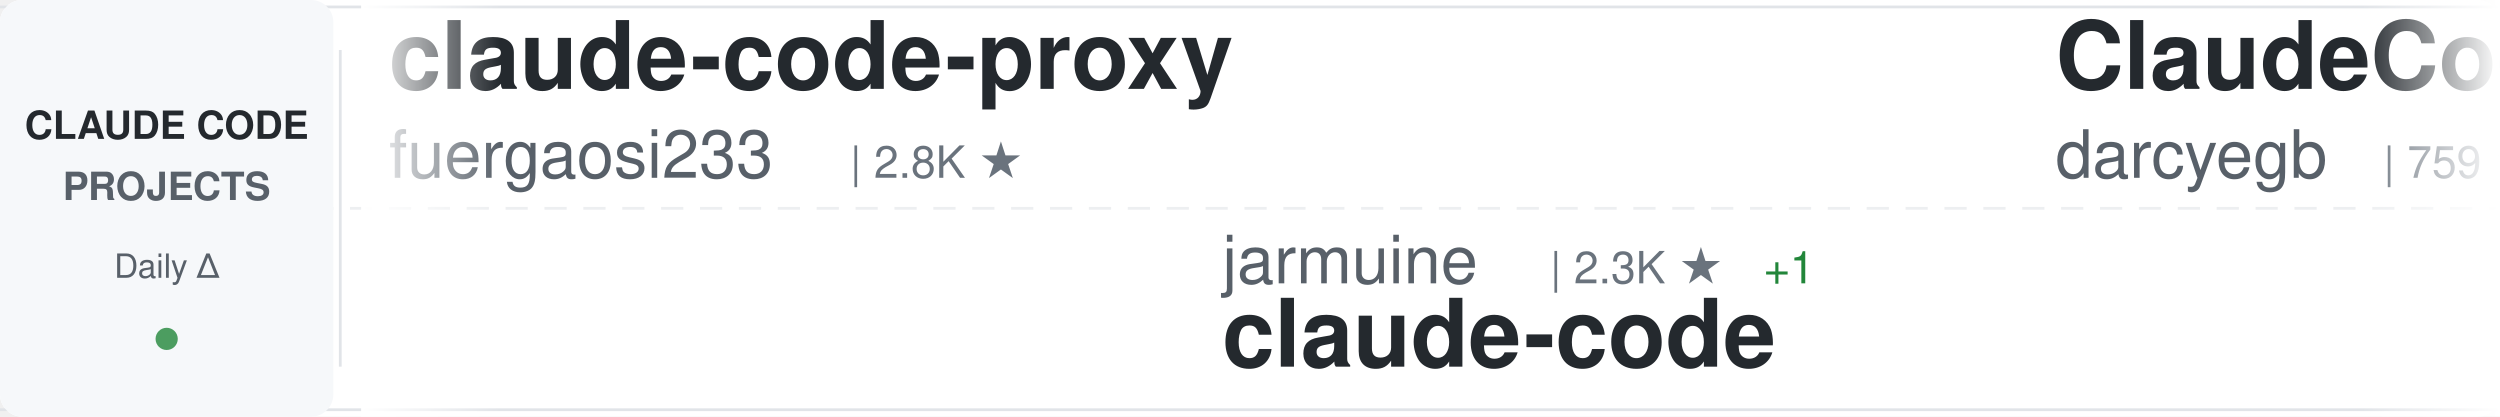
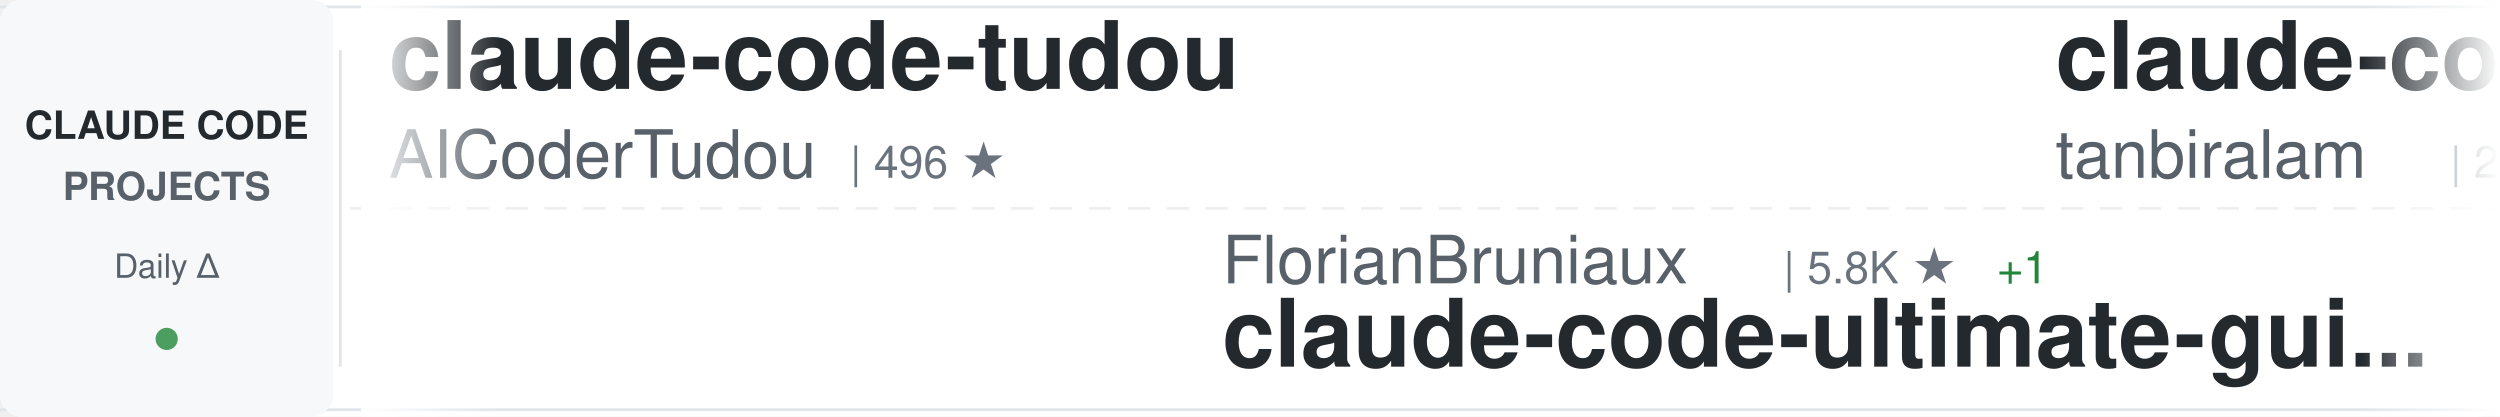
<svg xmlns="http://www.w3.org/2000/svg" width="900" height="150">
  <defs>
    <linearGradient id="awesomeLeftFade" x1="0%" y1="0%" x2="100%" y2="0%">
      <stop offset="0%" style="stop-color:#ffffff;stop-opacity:1" />
      <stop offset="100%" style="stop-color:#ffffff;stop-opacity:0" />
    </linearGradient>
    <linearGradient id="awesomeRightFade" x1="0%" y1="0%" x2="100%" y2="0%">
      <stop offset="0%" style="stop-color:#ffffff;stop-opacity:0" />
      <stop offset="100%" style="stop-color:#ffffff;stop-opacity:1" />
    </linearGradient>
  </defs>
  <rect width="900" height="150" fill="#ffffff" rx="8" />
  <rect x="0" y="2" width="900" height="1" fill="#e1e4e8" />
  <rect x="0" y="147" width="900" height="1" fill="#e1e4e8" />
  <line x1="0" y1="75" x2="900" y2="75" stroke="#e1e4e8" stroke-width="1" stroke-dasharray="8 6" opacity="0.6" />
  <rect x="0" y="0" width="120" height="150" fill="#f6f8fa" rx="8" />
  <text x="60" y="50" font-family="-apple-system, BlinkMacSystemFont, 'Segoe UI', Helvetica, Arial, sans-serif" font-size="14" font-weight="600" fill="#24292e" text-anchor="middle">CLAUDE CODE</text>
  <text x="60" y="72" font-family="-apple-system, BlinkMacSystemFont, 'Segoe UI', Helvetica, Arial, sans-serif" font-size="14" font-weight="600" fill="#586069" text-anchor="middle">PROJECTS</text>
  <text x="60" y="100" font-family="-apple-system, BlinkMacSystemFont, 'Segoe UI', Helvetica, Arial, sans-serif" font-size="12" font-weight="500" fill="#586069" text-anchor="middle">Daily Δ</text>
  <circle cx="60" cy="122" r="4" fill="#22863a" opacity="0.8" />
  <rect x="122" y="18" width="1" height="114" fill="#e1e4e8" />
  <clipPath id="awesomeTickerClip">
    <rect x="130" y="0" width="770" height="150" />
  </clipPath>
  <g clip-path="url(#awesomeTickerClip)">
    <g id="awesomeTickerItems">
      <animateTransform attributeName="transform" attributeType="XML" type="translate" from="0 0" to="-3000 0" dur="54s" repeatCount="indefinite" />
      <g transform="translate(0, 0)">
-         <text x="140" y="32" font-family="-apple-system, BlinkMacSystemFont, 'Segoe UI', Helvetica, Arial, sans-serif" font-size="34" font-weight="600" fill="#24292e">claude-code-proxy</text>
-         <text x="140" y="64" font-family="-apple-system, BlinkMacSystemFont, 'Segoe UI', Helvetica, Arial, sans-serif" font-size="24" font-weight="400" fill="#586069">fuergaosi233</text>
-         <text x="306" y="64" font-family="-apple-system, BlinkMacSystemFont, 'Segoe UI', Helvetica, Arial, sans-serif" font-size="16" font-weight="500" fill="#6a737d">| 2.8K ★</text>
+         <text x="140" y="32" font-family="-apple-system, BlinkMacSystemFont, 'Segoe UI', Helvetica, Arial, sans-serif" font-size="34" font-weight="600" fill="#24292e">claude-code-tudou</text>
+         <text x="140" y="64" font-family="-apple-system, BlinkMacSystemFont, 'Segoe UI', Helvetica, Arial, sans-serif" font-size="24" font-weight="400" fill="#586069">AICoderTudou</text>
+         <text x="306" y="64" font-family="-apple-system, BlinkMacSystemFont, 'Segoe UI', Helvetica, Arial, sans-serif" font-size="16" font-weight="500" fill="#6a737d">| 496 ★</text>
      </g>
      <g transform="translate(300, 0)">
-         <text x="140" y="102" font-family="-apple-system, BlinkMacSystemFont, 'Segoe UI', Helvetica, Arial, sans-serif" font-size="24" font-weight="400" fill="#586069">jarmuine</text>
-         <text x="258" y="102" font-family="-apple-system, BlinkMacSystemFont, 'Segoe UI', Helvetica, Arial, sans-serif" font-size="16" font-weight="500" fill="#6a737d">| 2.3K ★</text>
-         <text x="335" y="102" font-family="-apple-system, BlinkMacSystemFont, 'Segoe UI', Helvetica, Arial, sans-serif" font-size="16" font-weight="500" fill="#22863a"> +1</text>
+         <text x="140" y="102" font-family="-apple-system, BlinkMacSystemFont, 'Segoe UI', Helvetica, Arial, sans-serif" font-size="24" font-weight="400" fill="#586069">FlorianBruniaux</text>
+         <text x="342" y="102" font-family="-apple-system, BlinkMacSystemFont, 'Segoe UI', Helvetica, Arial, sans-serif" font-size="16" font-weight="500" fill="#6a737d">| 5.8K ★</text>
+         <text x="419" y="102" font-family="-apple-system, BlinkMacSystemFont, 'Segoe UI', Helvetica, Arial, sans-serif" font-size="16" font-weight="500" fill="#22863a"> +1</text>
+         <text x="140" y="132" font-family="-apple-system, BlinkMacSystemFont, 'Segoe UI', Helvetica, Arial, sans-serif" font-size="34" font-weight="600" fill="#24292e">claude-code-ultimate-gui...</text>
+       </g>
+       <g transform="translate(600, 0)">
+         <text x="140" y="32" font-family="-apple-system, BlinkMacSystemFont, 'Segoe UI', Helvetica, Arial, sans-serif" font-size="34" font-weight="600" fill="#24292e">claude-code</text>
+         <text x="140" y="64" font-family="-apple-system, BlinkMacSystemFont, 'Segoe UI', Helvetica, Arial, sans-serif" font-size="24" font-weight="400" fill="#586069">tanbiralam</text>
+         <text x="282" y="64" font-family="-apple-system, BlinkMacSystemFont, 'Segoe UI', Helvetica, Arial, sans-serif" font-size="16" font-weight="500" fill="#6a737d">| 2.2K ★</text>
+         <text x="359" y="64" font-family="-apple-system, BlinkMacSystemFont, 'Segoe UI', Helvetica, Arial, sans-serif" font-size="16" font-weight="500" fill="#cb2431"> -1</text>
+       </g>
+       <g transform="translate(900, 0)">
+         <text x="140" y="102" font-family="-apple-system, BlinkMacSystemFont, 'Segoe UI', Helvetica, Arial, sans-serif" font-size="24" font-weight="400" fill="#586069">diet103</text>
+         <text x="246" y="102" font-family="-apple-system, BlinkMacSystemFont, 'Segoe UI', Helvetica, Arial, sans-serif" font-size="16" font-weight="500" fill="#6a737d">| 10.0K ★</text>
+         <text x="332" y="102" font-family="-apple-system, BlinkMacSystemFont, 'Segoe UI', Helvetica, Arial, sans-serif" font-size="16" font-weight="500" fill="#cb2431"> -1</text>
+         <text x="140" y="132" font-family="-apple-system, BlinkMacSystemFont, 'Segoe UI', Helvetica, Arial, sans-serif" font-size="34" font-weight="600" fill="#24292e">claude-code-infrastructu...</text>
+       </g>
+       <g transform="translate(1200, 0)">
+         <text x="140" y="32" font-family="-apple-system, BlinkMacSystemFont, 'Segoe UI', Helvetica, Arial, sans-serif" font-size="34" font-weight="600" fill="#24292e">claude-code-webui</text>
+         <text x="140" y="64" font-family="-apple-system, BlinkMacSystemFont, 'Segoe UI', Helvetica, Arial, sans-serif" font-size="24" font-weight="400" fill="#586069">sugyan</text>
+         <text x="234" y="64" font-family="-apple-system, BlinkMacSystemFont, 'Segoe UI', Helvetica, Arial, sans-serif" font-size="16" font-weight="500" fill="#6a737d">| 1.1K ★</text>
+       </g>
+       <g transform="translate(1500, 0)">
+         <text x="140" y="102" font-family="-apple-system, BlinkMacSystemFont, 'Segoe UI', Helvetica, Arial, sans-serif" font-size="24" font-weight="400" fill="#586069">nicedreamzapp</text>
+         <text x="318" y="102" font-family="-apple-system, BlinkMacSystemFont, 'Segoe UI', Helvetica, Arial, sans-serif" font-size="16" font-weight="500" fill="#6a737d">| 3.2K ★</text>
+         <text x="395" y="102" font-family="-apple-system, BlinkMacSystemFont, 'Segoe UI', Helvetica, Arial, sans-serif" font-size="16" font-weight="500" fill="#22863a"> +1</text>
+         <text x="140" y="132" font-family="-apple-system, BlinkMacSystemFont, 'Segoe UI', Helvetica, Arial, sans-serif" font-size="34" font-weight="600" fill="#24292e">claude-code-local</text>
+       </g>
+       <g transform="translate(1800, 0)">
+         <text x="140" y="32" font-family="-apple-system, BlinkMacSystemFont, 'Segoe UI', Helvetica, Arial, sans-serif" font-size="34" font-weight="600" fill="#24292e">claude-code-best-practic...</text>
+         <text x="140" y="64" font-family="-apple-system, BlinkMacSystemFont, 'Segoe UI', Helvetica, Arial, sans-serif" font-size="24" font-weight="400" fill="#586069">shanraisshan</text>
+         <text x="306" y="64" font-family="-apple-system, BlinkMacSystemFont, 'Segoe UI', Helvetica, Arial, sans-serif" font-size="16" font-weight="500" fill="#6a737d">| 64.7K ★</text>
+         <text x="392" y="64" font-family="-apple-system, BlinkMacSystemFont, 'Segoe UI', Helvetica, Arial, sans-serif" font-size="16" font-weight="500" fill="#22863a"> +20</text>
+       </g>
+       <g transform="translate(2100, 0)">
+         <text x="140" y="102" font-family="-apple-system, BlinkMacSystemFont, 'Segoe UI', Helvetica, Arial, sans-serif" font-size="24" font-weight="400" fill="#586069">claude-code-best</text>
+         <text x="354" y="102" font-family="-apple-system, BlinkMacSystemFont, 'Segoe UI', Helvetica, Arial, sans-serif" font-size="16" font-weight="500" fill="#6a737d">| 22.1K ★</text>
+         <text x="440" y="102" font-family="-apple-system, BlinkMacSystemFont, 'Segoe UI', Helvetica, Arial, sans-serif" font-size="16" font-weight="500" fill="#22863a"> +2</text>
        <text x="140" y="132" font-family="-apple-system, BlinkMacSystemFont, 'Segoe UI', Helvetica, Arial, sans-serif" font-size="34" font-weight="600" fill="#24292e">claude-code</text>
      </g>
-       <g transform="translate(600, 0)">
-         <text x="140" y="32" font-family="-apple-system, BlinkMacSystemFont, 'Segoe UI', Helvetica, Arial, sans-serif" font-size="34" font-weight="600" fill="#24292e">ClaudeCodeAgents</text>
-         <text x="140" y="64" font-family="-apple-system, BlinkMacSystemFont, 'Segoe UI', Helvetica, Arial, sans-serif" font-size="24" font-weight="400" fill="#586069">darcyegb</text>
-         <text x="258" y="64" font-family="-apple-system, BlinkMacSystemFont, 'Segoe UI', Helvetica, Arial, sans-serif" font-size="16" font-weight="500" fill="#6a737d">| 759 ★</text>
-       </g>
-       <g transform="translate(900, 0)">
-         <text x="140" y="102" font-family="-apple-system, BlinkMacSystemFont, 'Segoe UI', Helvetica, Arial, sans-serif" font-size="24" font-weight="400" fill="#586069">OneRedOak</text>
-         <text x="270" y="102" font-family="-apple-system, BlinkMacSystemFont, 'Segoe UI', Helvetica, Arial, sans-serif" font-size="16" font-weight="500" fill="#6a737d">| 3.9K ★</text>
-         <text x="140" y="132" font-family="-apple-system, BlinkMacSystemFont, 'Segoe UI', Helvetica, Arial, sans-serif" font-size="34" font-weight="600" fill="#24292e">claude-code-workflows</text>
-       </g>
-       <g transform="translate(1200, 0)">
-         <text x="140" y="32" font-family="-apple-system, BlinkMacSystemFont, 'Segoe UI', Helvetica, Arial, sans-serif" font-size="34" font-weight="600" fill="#24292e">claude-code</text>
-         <text x="140" y="64" font-family="-apple-system, BlinkMacSystemFont, 'Segoe UI', Helvetica, Arial, sans-serif" font-size="24" font-weight="400" fill="#586069">Tinkeringg-Lab</text>
-         <text x="330" y="64" font-family="-apple-system, BlinkMacSystemFont, 'Segoe UI', Helvetica, Arial, sans-serif" font-size="16" font-weight="500" fill="#6a737d">| 212 ★</text>
-       </g>
-       <g transform="translate(1500, 0)">
-         <text x="140" y="102" font-family="-apple-system, BlinkMacSystemFont, 'Segoe UI', Helvetica, Arial, sans-serif" font-size="24" font-weight="400" fill="#586069">alex000kim</text>
-         <text x="282" y="102" font-family="-apple-system, BlinkMacSystemFont, 'Segoe UI', Helvetica, Arial, sans-serif" font-size="16" font-weight="500" fill="#6a737d">| 233 ★</text>
-         <text x="140" y="132" font-family="-apple-system, BlinkMacSystemFont, 'Segoe UI', Helvetica, Arial, sans-serif" font-size="34" font-weight="600" fill="#24292e">claude-code</text>
-       </g>
-       <g transform="translate(1800, 0)">
+       <g transform="translate(2400, 0)">
        <text x="140" y="32" font-family="-apple-system, BlinkMacSystemFont, 'Segoe UI', Helvetica, Arial, sans-serif" font-size="34" font-weight="600" fill="#24292e">claude-code-source</text>
-         <text x="140" y="64" font-family="-apple-system, BlinkMacSystemFont, 'Segoe UI', Helvetica, Arial, sans-serif" font-size="24" font-weight="400" fill="#586069">hangsman</text>
-         <text x="258" y="64" font-family="-apple-system, BlinkMacSystemFont, 'Segoe UI', Helvetica, Arial, sans-serif" font-size="16" font-weight="500" fill="#6a737d">| 791 ★</text>
-       </g>
-       <g transform="translate(2100, 0)">
-         <text x="140" y="102" font-family="-apple-system, BlinkMacSystemFont, 'Segoe UI', Helvetica, Arial, sans-serif" font-size="24" font-weight="400" fill="#586069">guanshan</text>
-         <text x="258" y="102" font-family="-apple-system, BlinkMacSystemFont, 'Segoe UI', Helvetica, Arial, sans-serif" font-size="16" font-weight="500" fill="#6a737d">| 61 ★</text>
-         <text x="140" y="132" font-family="-apple-system, BlinkMacSystemFont, 'Segoe UI', Helvetica, Arial, sans-serif" font-size="34" font-weight="600" fill="#24292e">ClaudeCode</text>
-       </g>
-       <g transform="translate(2400, 0)">
-         <text x="140" y="32" font-family="-apple-system, BlinkMacSystemFont, 'Segoe UI', Helvetica, Arial, sans-serif" font-size="34" font-weight="600" fill="#24292e">awesome-claude-code-tool...</text>
-         <text x="140" y="64" font-family="-apple-system, BlinkMacSystemFont, 'Segoe UI', Helvetica, Arial, sans-serif" font-size="24" font-weight="400" fill="#586069">rohitg00</text>
-         <text x="258" y="64" font-family="-apple-system, BlinkMacSystemFont, 'Segoe UI', Helvetica, Arial, sans-serif" font-size="16" font-weight="500" fill="#6a737d">| 2.5K ★</text>
+         <text x="140" y="64" font-family="-apple-system, BlinkMacSystemFont, 'Segoe UI', Helvetica, Arial, sans-serif" font-size="24" font-weight="400" fill="#586069">AprilNEA</text>
+         <text x="258" y="64" font-family="-apple-system, BlinkMacSystemFont, 'Segoe UI', Helvetica, Arial, sans-serif" font-size="16" font-weight="500" fill="#6a737d">| 390 ★</text>
      </g>
      <g transform="translate(2700, 0)">
-         <text x="140" y="102" font-family="-apple-system, BlinkMacSystemFont, 'Segoe UI', Helvetica, Arial, sans-serif" font-size="24" font-weight="400" fill="#586069">LING71671</text>
-         <text x="270" y="102" font-family="-apple-system, BlinkMacSystemFont, 'Segoe UI', Helvetica, Arial, sans-serif" font-size="16" font-weight="500" fill="#6a737d">| 944 ★</text>
-         <text x="140" y="132" font-family="-apple-system, BlinkMacSystemFont, 'Segoe UI', Helvetica, Arial, sans-serif" font-size="34" font-weight="600" fill="#24292e">Open-ClaudeCode</text>
+         <text x="140" y="102" font-family="-apple-system, BlinkMacSystemFont, 'Segoe UI', Helvetica, Arial, sans-serif" font-size="24" font-weight="400" fill="#586069">ChinaSiro</text>
+         <text x="270" y="102" font-family="-apple-system, BlinkMacSystemFont, 'Segoe UI', Helvetica, Arial, sans-serif" font-size="16" font-weight="500" fill="#6a737d">| 9.6K ★</text>
+         <text x="140" y="132" font-family="-apple-system, BlinkMacSystemFont, 'Segoe UI', Helvetica, Arial, sans-serif" font-size="34" font-weight="600" fill="#24292e">claude-code-sourcemap</text>
      </g>
      <g transform="translate(3000, 0)">
-         <text x="140" y="32" font-family="-apple-system, BlinkMacSystemFont, 'Segoe UI', Helvetica, Arial, sans-serif" font-size="34" font-weight="600" fill="#24292e">claude-code-proxy</text>
-         <text x="140" y="64" font-family="-apple-system, BlinkMacSystemFont, 'Segoe UI', Helvetica, Arial, sans-serif" font-size="24" font-weight="400" fill="#586069">fuergaosi233</text>
-         <text x="306" y="64" font-family="-apple-system, BlinkMacSystemFont, 'Segoe UI', Helvetica, Arial, sans-serif" font-size="16" font-weight="500" fill="#6a737d">| 2.8K ★</text>
+         <text x="140" y="32" font-family="-apple-system, BlinkMacSystemFont, 'Segoe UI', Helvetica, Arial, sans-serif" font-size="34" font-weight="600" fill="#24292e">claude-code-tudou</text>
+         <text x="140" y="64" font-family="-apple-system, BlinkMacSystemFont, 'Segoe UI', Helvetica, Arial, sans-serif" font-size="24" font-weight="400" fill="#586069">AICoderTudou</text>
+         <text x="306" y="64" font-family="-apple-system, BlinkMacSystemFont, 'Segoe UI', Helvetica, Arial, sans-serif" font-size="16" font-weight="500" fill="#6a737d">| 496 ★</text>
      </g>
      <g transform="translate(3300, 0)">
-         <text x="140" y="102" font-family="-apple-system, BlinkMacSystemFont, 'Segoe UI', Helvetica, Arial, sans-serif" font-size="24" font-weight="400" fill="#586069">jarmuine</text>
-         <text x="258" y="102" font-family="-apple-system, BlinkMacSystemFont, 'Segoe UI', Helvetica, Arial, sans-serif" font-size="16" font-weight="500" fill="#6a737d">| 2.3K ★</text>
-         <text x="335" y="102" font-family="-apple-system, BlinkMacSystemFont, 'Segoe UI', Helvetica, Arial, sans-serif" font-size="16" font-weight="500" fill="#22863a"> +1</text>
-         <text x="140" y="132" font-family="-apple-system, BlinkMacSystemFont, 'Segoe UI', Helvetica, Arial, sans-serif" font-size="34" font-weight="600" fill="#24292e">claude-code</text>
+         <text x="140" y="102" font-family="-apple-system, BlinkMacSystemFont, 'Segoe UI', Helvetica, Arial, sans-serif" font-size="24" font-weight="400" fill="#586069">FlorianBruniaux</text>
+         <text x="342" y="102" font-family="-apple-system, BlinkMacSystemFont, 'Segoe UI', Helvetica, Arial, sans-serif" font-size="16" font-weight="500" fill="#6a737d">| 5.8K ★</text>
+         <text x="419" y="102" font-family="-apple-system, BlinkMacSystemFont, 'Segoe UI', Helvetica, Arial, sans-serif" font-size="16" font-weight="500" fill="#22863a"> +1</text>
+         <text x="140" y="132" font-family="-apple-system, BlinkMacSystemFont, 'Segoe UI', Helvetica, Arial, sans-serif" font-size="34" font-weight="600" fill="#24292e">claude-code-ultimate-gui...</text>
      </g>
      <g transform="translate(3600, 0)">
-         <text x="140" y="32" font-family="-apple-system, BlinkMacSystemFont, 'Segoe UI', Helvetica, Arial, sans-serif" font-size="34" font-weight="600" fill="#24292e">ClaudeCodeAgents</text>
-         <text x="140" y="64" font-family="-apple-system, BlinkMacSystemFont, 'Segoe UI', Helvetica, Arial, sans-serif" font-size="24" font-weight="400" fill="#586069">darcyegb</text>
-         <text x="258" y="64" font-family="-apple-system, BlinkMacSystemFont, 'Segoe UI', Helvetica, Arial, sans-serif" font-size="16" font-weight="500" fill="#6a737d">| 759 ★</text>
+         <text x="140" y="32" font-family="-apple-system, BlinkMacSystemFont, 'Segoe UI', Helvetica, Arial, sans-serif" font-size="34" font-weight="600" fill="#24292e">claude-code</text>
+         <text x="140" y="64" font-family="-apple-system, BlinkMacSystemFont, 'Segoe UI', Helvetica, Arial, sans-serif" font-size="24" font-weight="400" fill="#586069">tanbiralam</text>
+         <text x="282" y="64" font-family="-apple-system, BlinkMacSystemFont, 'Segoe UI', Helvetica, Arial, sans-serif" font-size="16" font-weight="500" fill="#6a737d">| 2.2K ★</text>
+         <text x="359" y="64" font-family="-apple-system, BlinkMacSystemFont, 'Segoe UI', Helvetica, Arial, sans-serif" font-size="16" font-weight="500" fill="#cb2431"> -1</text>
      </g>
      <g transform="translate(3900, 0)">
-         <text x="140" y="102" font-family="-apple-system, BlinkMacSystemFont, 'Segoe UI', Helvetica, Arial, sans-serif" font-size="24" font-weight="400" fill="#586069">OneRedOak</text>
-         <text x="270" y="102" font-family="-apple-system, BlinkMacSystemFont, 'Segoe UI', Helvetica, Arial, sans-serif" font-size="16" font-weight="500" fill="#6a737d">| 3.9K ★</text>
-         <text x="140" y="132" font-family="-apple-system, BlinkMacSystemFont, 'Segoe UI', Helvetica, Arial, sans-serif" font-size="34" font-weight="600" fill="#24292e">claude-code-workflows</text>
+         <text x="140" y="102" font-family="-apple-system, BlinkMacSystemFont, 'Segoe UI', Helvetica, Arial, sans-serif" font-size="24" font-weight="400" fill="#586069">diet103</text>
+         <text x="246" y="102" font-family="-apple-system, BlinkMacSystemFont, 'Segoe UI', Helvetica, Arial, sans-serif" font-size="16" font-weight="500" fill="#6a737d">| 10.0K ★</text>
+         <text x="332" y="102" font-family="-apple-system, BlinkMacSystemFont, 'Segoe UI', Helvetica, Arial, sans-serif" font-size="16" font-weight="500" fill="#cb2431"> -1</text>
+         <text x="140" y="132" font-family="-apple-system, BlinkMacSystemFont, 'Segoe UI', Helvetica, Arial, sans-serif" font-size="34" font-weight="600" fill="#24292e">claude-code-infrastructu...</text>
      </g>
    </g>
  </g>
  <rect x="130" y="0" width="50" height="150" fill="url(#awesomeLeftFade)" />
  <rect x="850" y="0" width="50" height="150" fill="url(#awesomeRightFade)" />
</svg>
